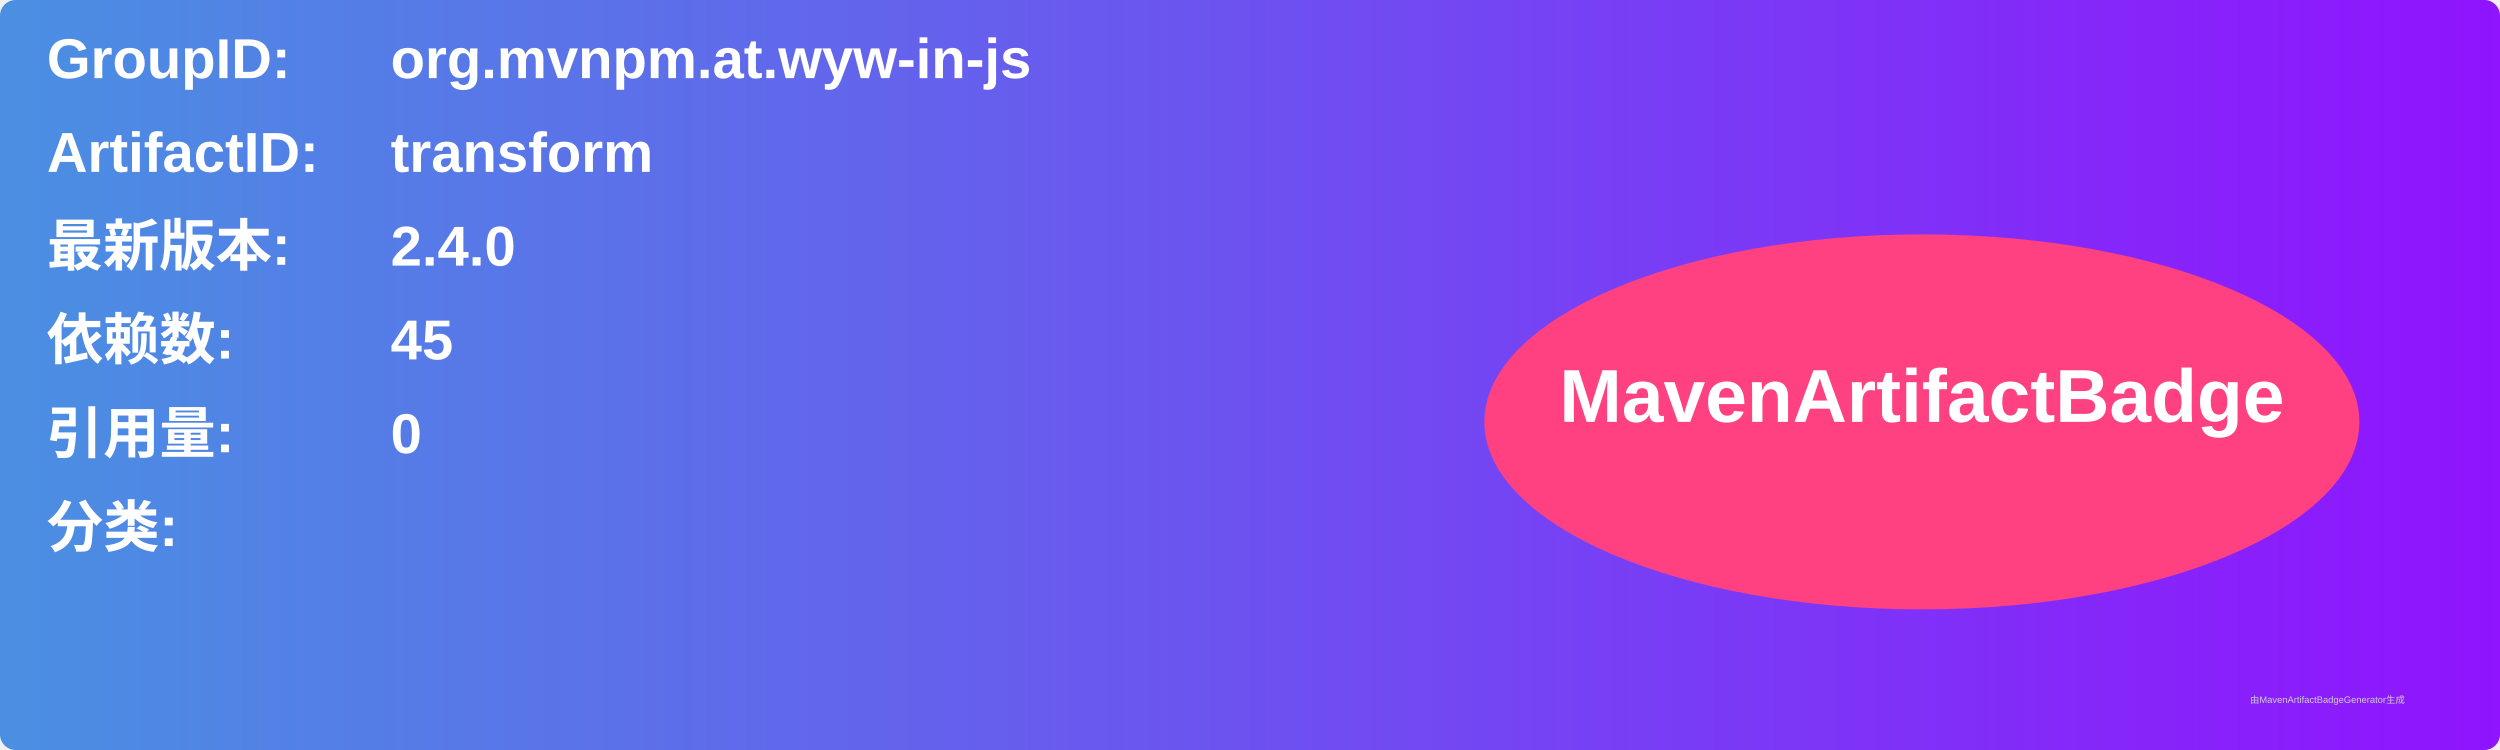
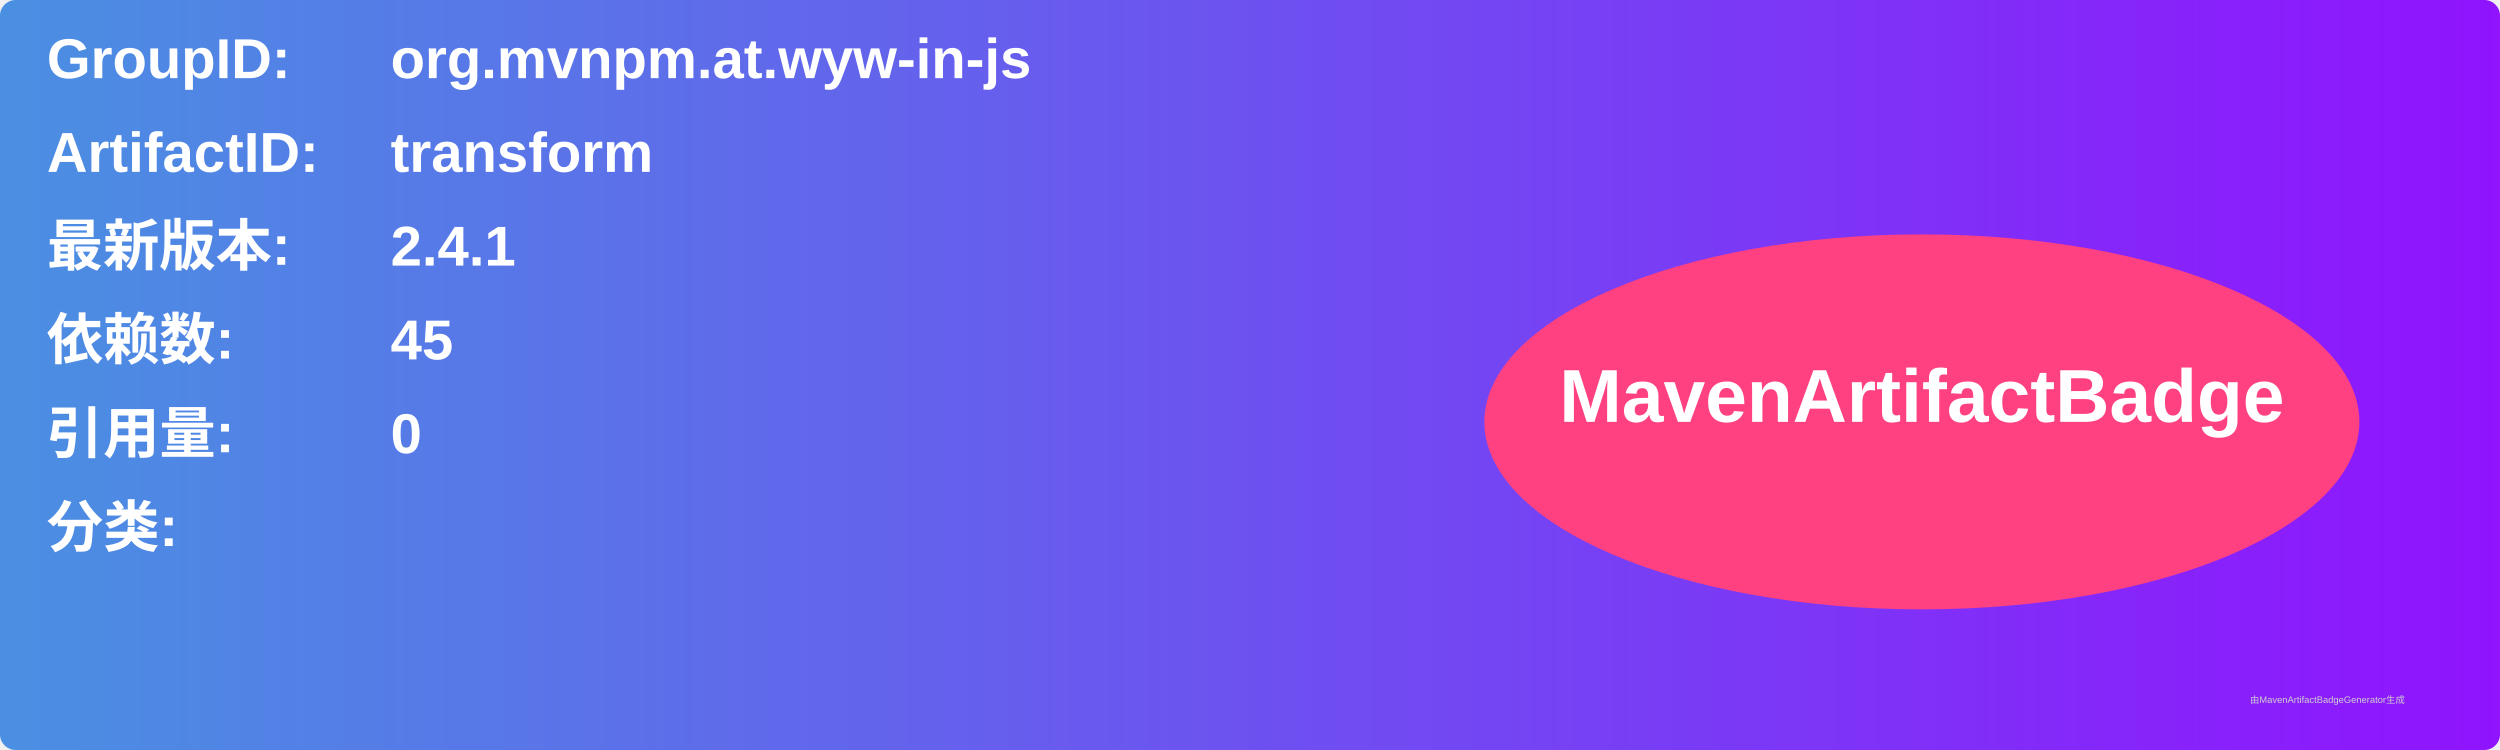
<svg xmlns="http://www.w3.org/2000/svg" width="800" height="240" viewBox="0 0 800 240">
  <linearGradient id="grad" x1="0%" y1="0%" x2="100%" y2="0%">
    <stop offset="0%" stop-color="#4a90e2" />
    <stop offset="100%" stop-color="#9013fe" />
  </linearGradient>
  <rect width="100%" height="100%" rx="5" ry="5" fill="url(#grad)" />
  <g transform="translate(15, 15)">
    <text x="0" y="10" font-family="Arial" font-size="18" fill="white" font-weight="bold" width="260">GroupID:</text>
    <text x="110" y="10" font-family="Arial" font-size="18" fill="white" font-weight="bold" width="460">org.mvnpm.at.wyw-in-js</text>
    <text x="0" y="40" font-family="Arial" font-size="18" fill="white" font-weight="bold" width="260">ArtifactID:</text>
    <text x="110" y="40" font-family="Arial" font-size="18" fill="white" font-weight="bold" width="460">transform</text>
    <text x="0" y="70" font-family="Arial" font-size="18" fill="white" font-weight="bold">最新版本:</text>
    <text x="110" y="70" font-family="Arial" font-size="18" fill="white" font-weight="bold">
-       <tspan font-weight="bold">2.4.0</tspan>
+       <tspan font-weight="bold">2.4.1</tspan>
    </text>
    <text x="0" y="100" font-family="Arial" font-size="18" fill="white" font-weight="bold">依赖数: </text>
    <text x="110" y="100" font-family="Arial" font-size="18" fill="white">
      <tspan font-weight="bold">45</tspan>
    </text>
    <text x="0" y="130" font-family="Arial" font-size="18" fill="white" font-weight="bold">引用量: </text>
    <text x="110" y="130" font-family="Arial" font-size="18" fill="white">
      <tspan font-weight="bold">0</tspan>
    </text>
    <text x="0" y="160" font-family="Arial" font-size="18" fill="white" font-weight="bold">分类:</text>
    <text x="10" y="190" font-family="Arial" font-size="10" fill="white">
      <tspan font-weight="bold" />
    </text>
    <ellipse cx="600" cy="120" rx="140" ry="60" fill="#ff4081" />
    <text x="600" y="120" text-anchor="middle" font-family="Arial" font-size="24" fill="white" font-weight="bold">MavenArtifactBadge</text>
  </g>
  <text x="720" y="225" font-family="Arial" font-size="3" fill="#d0d0d0">由MavenArtifactBadgeGenerator生成</text>
</svg>
